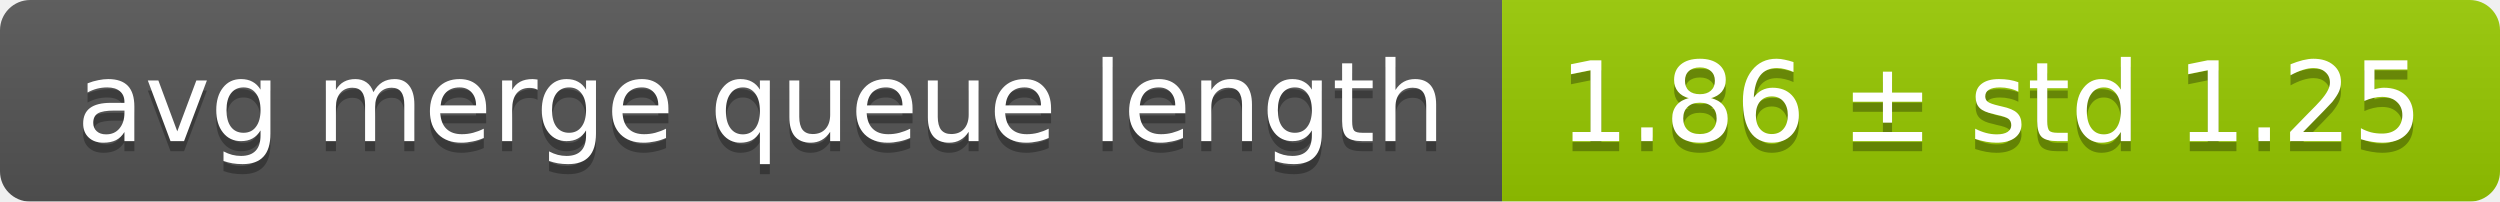
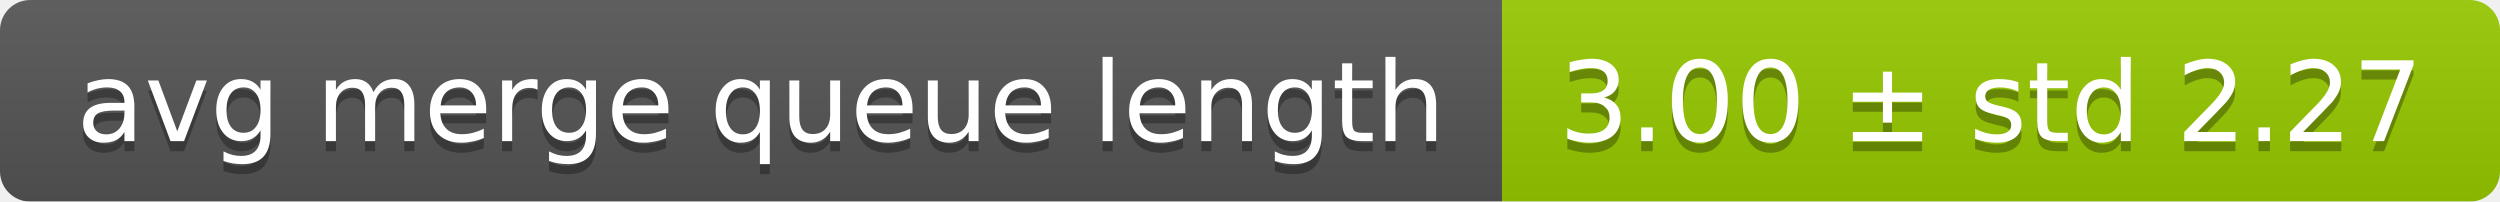
<svg xmlns="http://www.w3.org/2000/svg" width="248" height="20">
  <linearGradient id="smooth" x2="0" y2="100%">
    <stop offset="0" stop-color="#bbb" stop-opacity=".1" />
    <stop offset="1" stop-opacity=".1" />
  </linearGradient>
  <mask id="round">
    <rect width="248" height="20" rx="3" fill="#fff" />
  </mask>
  <g mask="url(#round)">
    <rect width="149" height="20" fill="#555" />
    <rect x="149" width="99" height="20" fill="#97ca00" />
    <rect width="248" height="20" fill="url(#smooth)" />
  </g>
  <g fill="#fff" text-anchor="middle" font-family="DejaVu Sans,Verdana,Geneva,sans-serif" font-size="11">
    <text x="75.5" y="15" fill="#010101" fill-opacity=".3">avg merge queue length</text>
    <text x="75.5" y="14">avg merge queue length</text>
-     <text x="197.5" y="15" fill="#010101" fill-opacity=".3">1.86 ± std 1.25</text>
-     <text x="197.5" y="14">1.86 ± std 1.25</text>
+     <text x="197.5" y="15" fill="#010101" fill-opacity=".3">3.00 ± std 2.27</text>
+     <text x="197.5" y="14">3.00 ± std 2.27</text>
  </g>
</svg>
